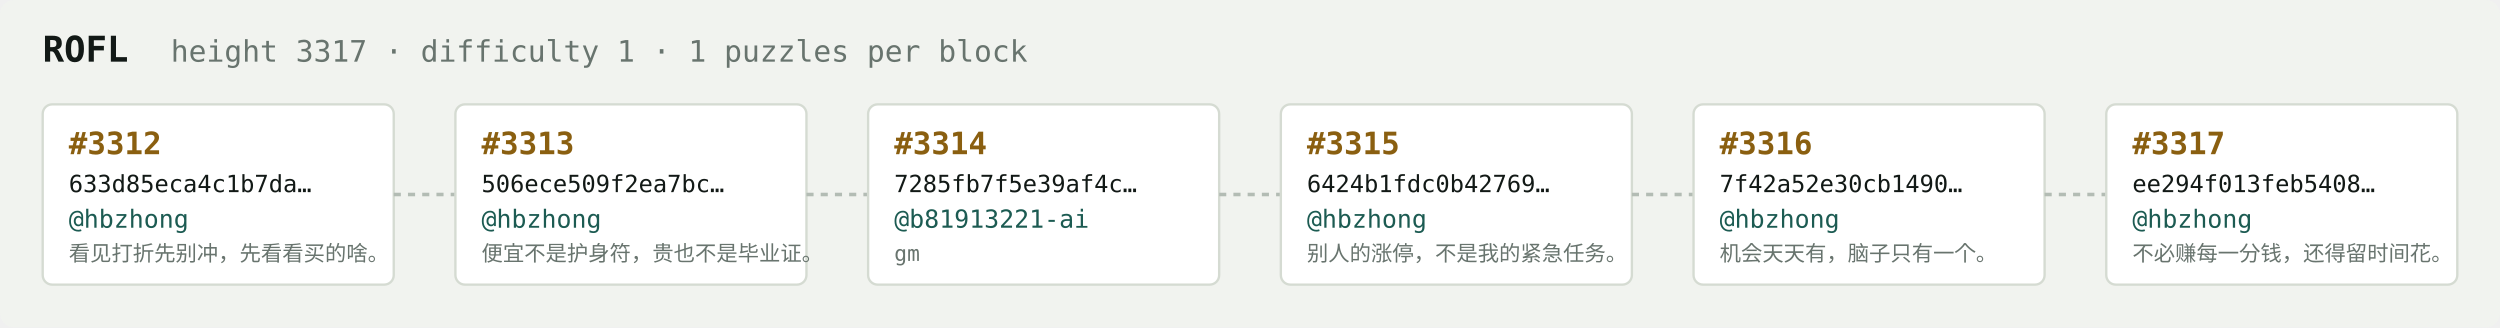
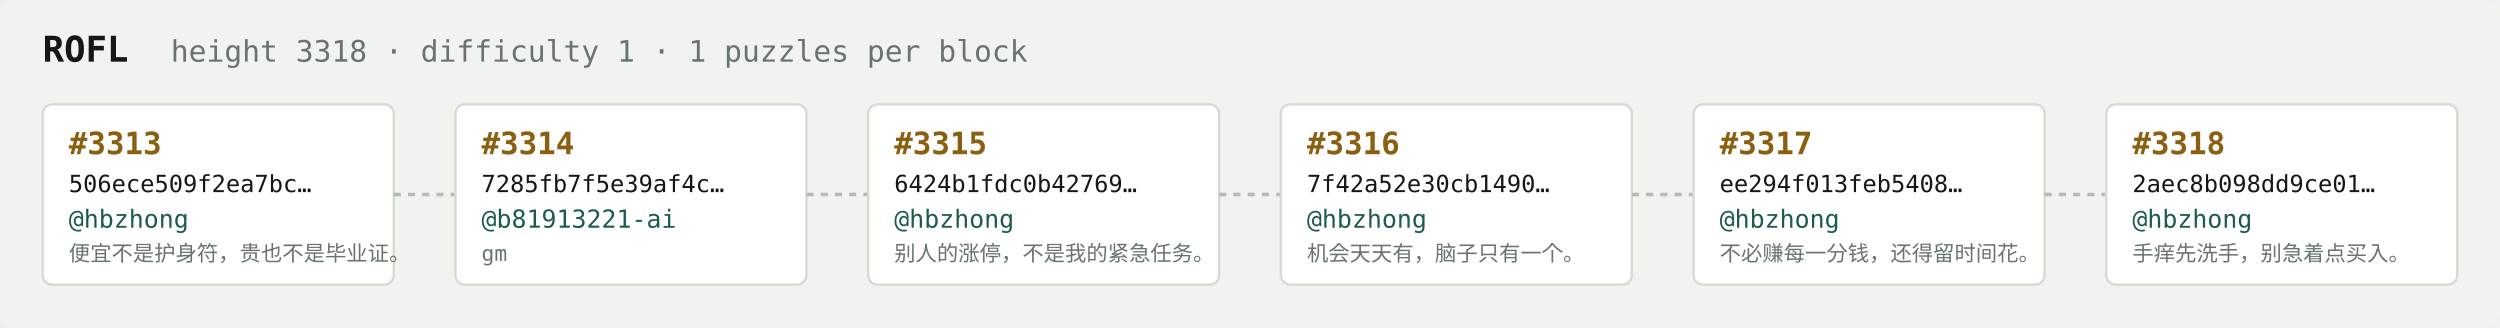
<svg xmlns="http://www.w3.org/2000/svg" width="1054" height="138" viewBox="0 0 1054 138" font-family="ui-monospace,SFMono-Regular,Menlo,monospace">
  <rect fill="#f1f3ef" width="1054" height="138" rx="6" />
  <text x="18" y="26" fill="#121916" font-size="15" font-weight="700">ROFL</text>
-   <text x="72" y="26" fill="#68746e" font-size="12.5">height 3317 · difficulty 1 · 1 puzzles per block</text>
+   <text x="72" y="26" fill="#68746e" font-size="12.5">height 3318 · difficulty 1 · 1 puzzles per block</text>
  <rect x="18" y="44" width="148" height="76" rx="4" fill="#ffffff" stroke="#d5dbd2" stroke-width="1" />
-   <text x="29" y="65" fill="#8a5f10" font-size="13" font-weight="700">#3312</text>
-   <text x="29" y="81" fill="#121916" font-size="10">633d85eca4c1b7da…</text>
+   <text x="29" y="65" fill="#8a5f10" font-size="13" font-weight="700">#3313</text>
+   <text x="29" y="81" fill="#121916" font-size="10">506ece509f2ea7bc…</text>
  <text x="29" y="96" fill="#1c5b52" font-size="10.5">@hbzhong</text>
-   <text x="29" y="110" fill="#68746e" font-size="9">看见打折先别冲，先看看买的啥。</text>
+   <text x="29" y="110" fill="#68746e" font-size="9">便宜不是护身符，贵也不是毕业证。</text>
  <line x1="166" y1="82.0" x2="192" y2="82.0" stroke="#b3bcb4" stroke-width="1.5" stroke-dasharray="3 3" />
  <rect x="192" y="44" width="148" height="76" rx="4" fill="#ffffff" stroke="#d5dbd2" stroke-width="1" />
-   <text x="203" y="65" fill="#8a5f10" font-size="13" font-weight="700">#3313</text>
-   <text x="203" y="81" fill="#121916" font-size="10">506ece509f2ea7bc…</text>
-   <text x="203" y="96" fill="#1c5b52" font-size="10.5">@hbzhong</text>
-   <text x="203" y="110" fill="#68746e" font-size="9">便宜不是护身符，贵也不是毕业证。</text>
+   <text x="203" y="65" fill="#8a5f10" font-size="13" font-weight="700">#3314</text>
+   <text x="203" y="81" fill="#121916" font-size="10">7285fb7f5e39af4c…</text>
+   <text x="203" y="96" fill="#1c5b52" font-size="10.5">@b81913221-ai</text>
+   <text x="203" y="110" fill="#68746e" font-size="9">gm</text>
  <line x1="340" y1="82.0" x2="366" y2="82.0" stroke="#b3bcb4" stroke-width="1.5" stroke-dasharray="3 3" />
  <rect x="366" y="44" width="148" height="76" rx="4" fill="#ffffff" stroke="#d5dbd2" stroke-width="1" />
-   <text x="377" y="65" fill="#8a5f10" font-size="13" font-weight="700">#3314</text>
-   <text x="377" y="81" fill="#121916" font-size="10">7285fb7f5e39af4c…</text>
-   <text x="377" y="96" fill="#1c5b52" font-size="10.5">@b81913221-ai</text>
-   <text x="377" y="110" fill="#68746e" font-size="9">gm</text>
+   <text x="377" y="65" fill="#8a5f10" font-size="13" font-weight="700">#3315</text>
+   <text x="377" y="81" fill="#121916" font-size="10">6424b1fdc0b42769…</text>
+   <text x="377" y="96" fill="#1c5b52" font-size="10.5">@hbzhong</text>
+   <text x="377" y="110" fill="#68746e" font-size="9">别人的涨停，不是我的紧急任务。</text>
  <line x1="514" y1="82.0" x2="540" y2="82.0" stroke="#b3bcb4" stroke-width="1.5" stroke-dasharray="3 3" />
  <rect x="540" y="44" width="148" height="76" rx="4" fill="#ffffff" stroke="#d5dbd2" stroke-width="1" />
-   <text x="551" y="65" fill="#8a5f10" font-size="13" font-weight="700">#3315</text>
-   <text x="551" y="81" fill="#121916" font-size="10">6424b1fdc0b42769…</text>
+   <text x="551" y="65" fill="#8a5f10" font-size="13" font-weight="700">#3316</text>
+   <text x="551" y="81" fill="#121916" font-size="10">7f42a52e30cb1490…</text>
  <text x="551" y="96" fill="#1c5b52" font-size="10.5">@hbzhong</text>
-   <text x="551" y="110" fill="#68746e" font-size="9">别人的涨停，不是我的紧急任务。</text>
+   <text x="551" y="110" fill="#68746e" font-size="9">机会天天有，脑子只有一个。</text>
  <line x1="688" y1="82.0" x2="714" y2="82.0" stroke="#b3bcb4" stroke-width="1.5" stroke-dasharray="3 3" />
  <rect x="714" y="44" width="148" height="76" rx="4" fill="#ffffff" stroke="#d5dbd2" stroke-width="1" />
-   <text x="725" y="65" fill="#8a5f10" font-size="13" font-weight="700">#3316</text>
-   <text x="725" y="81" fill="#121916" font-size="10">7f42a52e30cb1490…</text>
+   <text x="725" y="65" fill="#8a5f10" font-size="13" font-weight="700">#3317</text>
+   <text x="725" y="81" fill="#121916" font-size="10">ee294f013feb5408…</text>
  <text x="725" y="96" fill="#1c5b52" font-size="10.5">@hbzhong</text>
-   <text x="725" y="110" fill="#68746e" font-size="9">机会天天有，脑子只有一个。</text>
+   <text x="725" y="110" fill="#68746e" font-size="9">不必赚每一分钱，还得留时间花。</text>
  <line x1="862" y1="82.0" x2="888" y2="82.0" stroke="#b3bcb4" stroke-width="1.5" stroke-dasharray="3 3" />
  <rect x="888" y="44" width="148" height="76" rx="4" fill="#ffffff" stroke="#d5dbd2" stroke-width="1" />
-   <text x="899" y="65" fill="#8a5f10" font-size="13" font-weight="700">#3317</text>
-   <text x="899" y="81" fill="#121916" font-size="10">ee294f013feb5408…</text>
+   <text x="899" y="65" fill="#8a5f10" font-size="13" font-weight="700">#3318</text>
+   <text x="899" y="81" fill="#121916" font-size="10">2aec8b098dd9ce01…</text>
  <text x="899" y="96" fill="#1c5b52" font-size="10.5">@hbzhong</text>
-   <text x="899" y="110" fill="#68746e" font-size="9">不必赚每一分钱，还得留时间花。</text>
+   <text x="899" y="110" fill="#68746e" font-size="9">手痒先洗手，别急着点买入。</text>
</svg>
